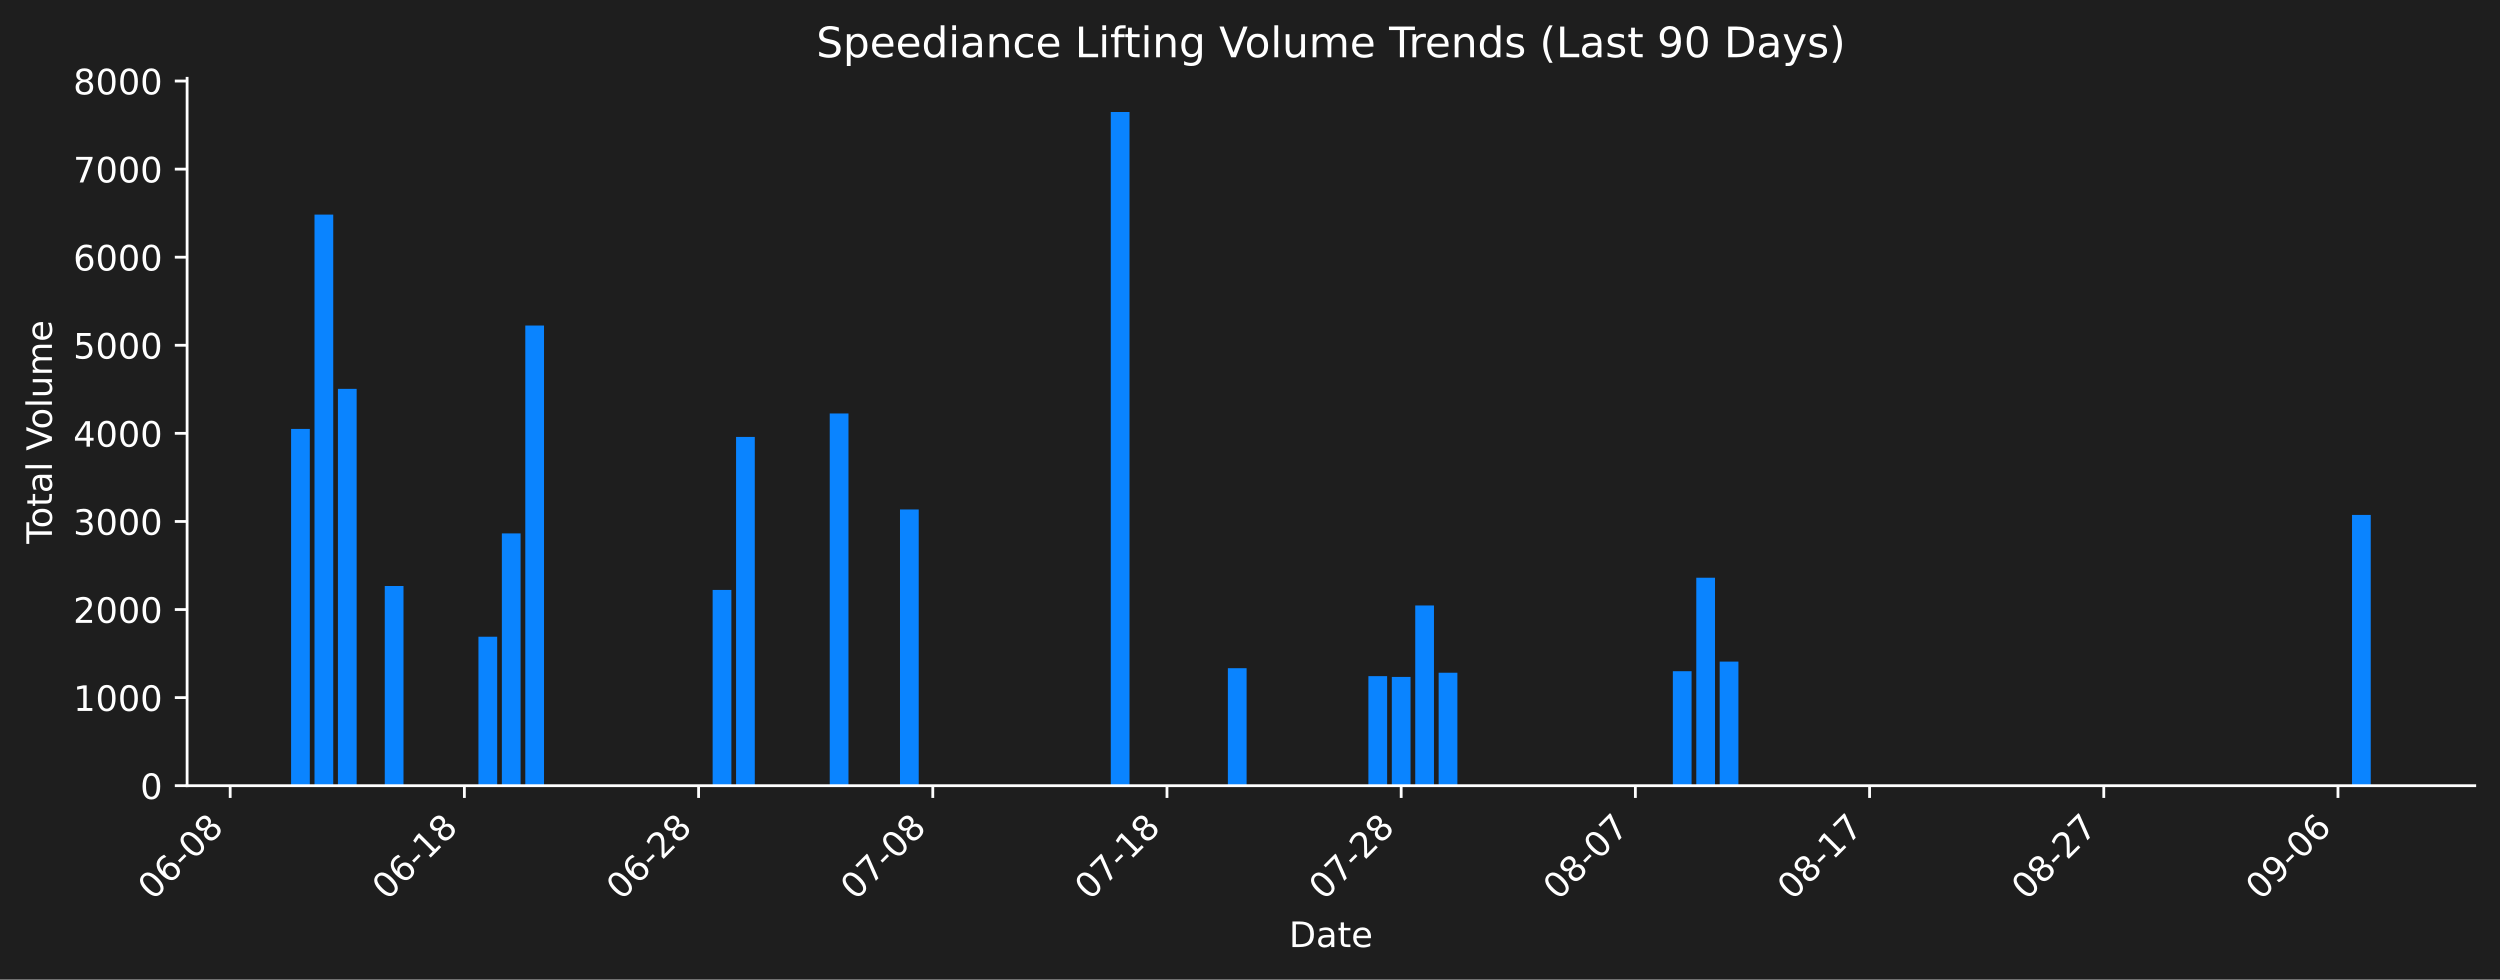
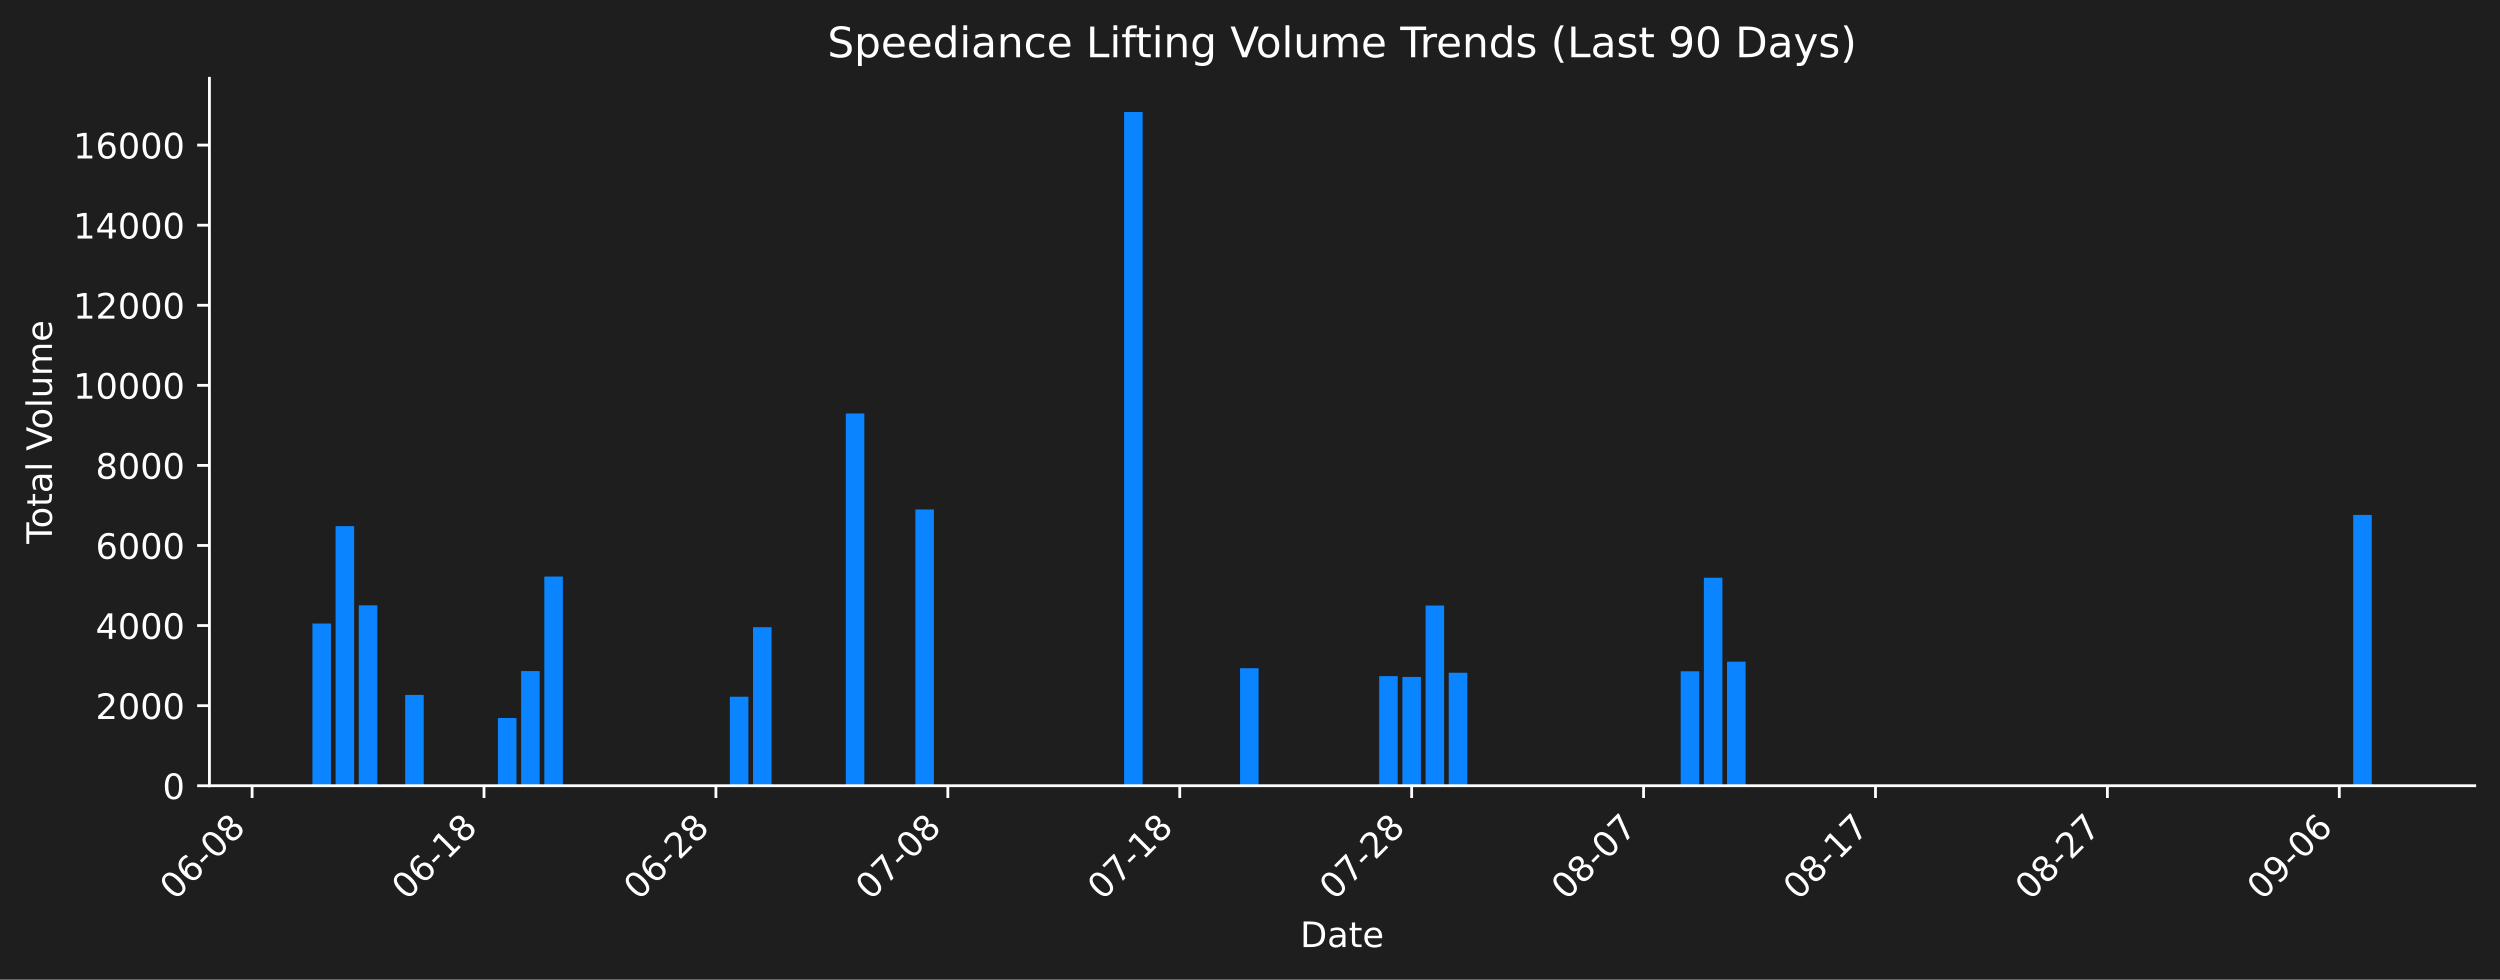
- <svg xmlns="http://www.w3.org/2000/svg" xmlns:xlink="http://www.w3.org/1999/xlink" width="712.558pt" height="279.207pt" viewBox="0 0 712.558 279.207" version="1.1">
+ <svg xmlns="http://www.w3.org/2000/svg" xmlns:xlink="http://www.w3.org/1999/xlink" width="712.531pt" height="279.207pt" viewBox="0 0 712.531 279.207" version="1.1">
  <defs>
    <style type="text/css">*{stroke-linejoin: round; stroke-linecap: butt}</style>
  </defs>
  <g id="figure_1">
    <g id="patch_1">
-       <path d="M 0 279.207  L 712.558 279.207  L 712.558 0  L 0 0  z " style="fill: #1e1e1e" />
+       <path d="M 0 279.207  L 712.531 279.207  L 712.531 0  L 0 0  z " style="fill: #1e1e1e" />
    </g>
    <g id="axes_1">
      <g id="patch_2">
-         <path d="M 53.328 223.939  L 705.358 223.939  L 705.358 22.318  L 53.328 22.318  L 53.328 223.939  z " style="fill: none" />
+         <path d="M 59.691 223.939  L 705.331 223.939  L 705.331 22.318  L 59.691 22.318  L 59.691 223.939  z " style="fill: none" />
      </g>
      <g id="patch_3">
-         <path d="M 82.966 223.939  L 88.306 223.939  L 88.306 122.258  L 82.966 122.258  z " clip-path="url(#pf3a955dc37)" style="fill: #0a84ff" />
+         <path d="M 89.038 223.939  L 94.326 223.939  L 94.326 177.72  L 89.038 177.72  z " clip-path="url(#pcc0b6e08b7)" style="fill: #0a84ff" />
      </g>
      <g id="patch_4">
-         <path d="M 89.641 223.939  L 94.981 223.939  L 94.981 61.164  L 89.641 61.164  z " clip-path="url(#pf3a955dc37)" style="fill: #0a84ff" />
+         <path d="M 95.648 223.939  L 100.935 223.939  L 100.935 149.951  L 95.648 149.951  z " clip-path="url(#pcc0b6e08b7)" style="fill: #0a84ff" />
      </g>
      <g id="patch_5">
-         <path d="M 96.316 223.939  L 101.656 223.939  L 101.656 110.835  L 96.316 110.835  z " clip-path="url(#pf3a955dc37)" style="fill: #0a84ff" />
+         <path d="M 102.257 223.939  L 107.545 223.939  L 107.545 172.528  L 102.257 172.528  z " clip-path="url(#pcc0b6e08b7)" style="fill: #0a84ff" />
      </g>
      <g id="patch_6">
-         <path d="M 109.667 223.939  L 115.007 223.939  L 115.007 167.018  L 109.667 167.018  z " clip-path="url(#pf3a955dc37)" style="fill: #0a84ff" />
+         <path d="M 115.477 223.939  L 120.765 223.939  L 120.765 198.065  L 115.477 198.065  z " clip-path="url(#pcc0b6e08b7)" style="fill: #0a84ff" />
      </g>
      <g id="patch_7">
-         <path d="M 136.367 223.939  L 141.707 223.939  L 141.707 181.493  L 136.367 181.493  z " clip-path="url(#pf3a955dc37)" style="fill: #0a84ff" />
+         <path d="M 141.916 223.939  L 147.204 223.939  L 147.204 204.645  L 141.916 204.645  z " clip-path="url(#pcc0b6e08b7)" style="fill: #0a84ff" />
      </g>
      <g id="patch_8">
-         <path d="M 143.042 223.939  L 148.382 223.939  L 148.382 152.04  L 143.042 152.04  z " clip-path="url(#pf3a955dc37)" style="fill: #0a84ff" />
+         <path d="M 148.526 223.939  L 153.813 223.939  L 153.813 191.257  L 148.526 191.257  z " clip-path="url(#pcc0b6e08b7)" style="fill: #0a84ff" />
      </g>
      <g id="patch_9">
-         <path d="M 149.717 223.939  L 155.058 223.939  L 155.058 92.777  L 149.717 92.777  z " clip-path="url(#pf3a955dc37)" style="fill: #0a84ff" />
+         <path d="M 155.135 223.939  L 160.423 223.939  L 160.423 164.32  L 155.135 164.32  z " clip-path="url(#pcc0b6e08b7)" style="fill: #0a84ff" />
      </g>
      <g id="patch_10">
-         <path d="M 203.119 223.939  L 208.459 223.939  L 208.459 168.137  L 203.119 168.137  z " clip-path="url(#pf3a955dc37)" style="fill: #0a84ff" />
+         <path d="M 208.013 223.939  L 213.301 223.939  L 213.301 198.574  L 208.013 198.574  z " clip-path="url(#pcc0b6e08b7)" style="fill: #0a84ff" />
      </g>
      <g id="patch_11">
-         <path d="M 209.794 223.939  L 215.134 223.939  L 215.134 124.527  L 209.794 124.527  z " clip-path="url(#pf3a955dc37)" style="fill: #0a84ff" />
+         <path d="M 214.623 223.939  L 219.911 223.939  L 219.911 178.752  L 214.623 178.752  z " clip-path="url(#pcc0b6e08b7)" style="fill: #0a84ff" />
      </g>
      <g id="patch_12">
-         <path d="M 236.495 223.939  L 241.835 223.939  L 241.835 117.847  L 236.495 117.847  z " clip-path="url(#pf3a955dc37)" style="fill: #0a84ff" />
+         <path d="M 241.062 223.939  L 246.35 223.939  L 246.35 117.847  L 241.062 117.847  z " clip-path="url(#pcc0b6e08b7)" style="fill: #0a84ff" />
      </g>
      <g id="patch_13">
-         <path d="M 256.52 223.939  L 261.86 223.939  L 261.86 145.206  L 256.52 145.206  z " clip-path="url(#pf3a955dc37)" style="fill: #0a84ff" />
+         <path d="M 260.891 223.939  L 266.179 223.939  L 266.179 145.206  L 260.891 145.206  z " clip-path="url(#pcc0b6e08b7)" style="fill: #0a84ff" />
      </g>
      <g id="patch_14">
-         <path d="M 316.597 223.939  L 321.937 223.939  L 321.937 31.919  L 316.597 31.919  z " clip-path="url(#pf3a955dc37)" style="fill: #0a84ff" />
+         <path d="M 320.379 223.939  L 325.667 223.939  L 325.667 31.919  L 320.379 31.919  z " clip-path="url(#pcc0b6e08b7)" style="fill: #0a84ff" />
      </g>
      <g id="patch_15">
-         <path d="M 349.972 223.939  L 355.313 223.939  L 355.313 190.446  L 349.972 190.446  z " clip-path="url(#pf3a955dc37)" style="fill: #0a84ff" />
+         <path d="M 353.428 223.939  L 358.716 223.939  L 358.716 190.446  L 353.428 190.446  z " clip-path="url(#pcc0b6e08b7)" style="fill: #0a84ff" />
      </g>
      <g id="patch_16">
-         <path d="M 390.023 223.939  L 395.364 223.939  L 395.364 192.705  L 390.023 192.705  z " clip-path="url(#pf3a955dc37)" style="fill: #0a84ff" />
+         <path d="M 393.086 223.939  L 398.374 223.939  L 398.374 192.706  L 393.086 192.706  z " clip-path="url(#pcc0b6e08b7)" style="fill: #0a84ff" />
      </g>
      <g id="patch_17">
-         <path d="M 396.699 223.939  L 402.039 223.939  L 402.039 192.934  L 396.699 192.934  z " clip-path="url(#pf3a955dc37)" style="fill: #0a84ff" />
+         <path d="M 399.696 223.939  L 404.984 223.939  L 404.984 192.934  L 399.696 192.934  z " clip-path="url(#pcc0b6e08b7)" style="fill: #0a84ff" />
      </g>
      <g id="patch_18">
-         <path d="M 403.374 223.939  L 408.714 223.939  L 408.714 172.576  L 403.374 172.576  z " clip-path="url(#pf3a955dc37)" style="fill: #0a84ff" />
+         <path d="M 406.306 223.939  L 411.594 223.939  L 411.594 172.576  L 406.306 172.576  z " clip-path="url(#pcc0b6e08b7)" style="fill: #0a84ff" />
      </g>
      <g id="patch_19">
-         <path d="M 410.049 223.939  L 415.389 223.939  L 415.389 191.741  L 410.049 191.741  z " clip-path="url(#pf3a955dc37)" style="fill: #0a84ff" />
+         <path d="M 412.915 223.939  L 418.203 223.939  L 418.203 191.741  L 412.915 191.741  z " clip-path="url(#pcc0b6e08b7)" style="fill: #0a84ff" />
      </g>
      <g id="patch_20">
-         <path d="M 476.801 223.939  L 482.141 223.939  L 482.141 191.314  L 476.801 191.314  z " clip-path="url(#pf3a955dc37)" style="fill: #0a84ff" />
+         <path d="M 479.013 223.939  L 484.301 223.939  L 484.301 191.315  L 479.013 191.315  z " clip-path="url(#pcc0b6e08b7)" style="fill: #0a84ff" />
      </g>
      <g id="patch_21">
-         <path d="M 483.476 223.939  L 488.816 223.939  L 488.816 164.665  L 483.476 164.665  z " clip-path="url(#pf3a955dc37)" style="fill: #0a84ff" />
+         <path d="M 485.623 223.939  L 490.91 223.939  L 490.91 164.665  L 485.623 164.665  z " clip-path="url(#pcc0b6e08b7)" style="fill: #0a84ff" />
      </g>
      <g id="patch_22">
-         <path d="M 490.151 223.939  L 495.491 223.939  L 495.491 188.578  L 490.151 188.578  z " clip-path="url(#pf3a955dc37)" style="fill: #0a84ff" />
+         <path d="M 492.232 223.939  L 497.52 223.939  L 497.52 188.578  L 492.232 188.578  z " clip-path="url(#pcc0b6e08b7)" style="fill: #0a84ff" />
      </g>
      <g id="patch_23">
-         <path d="M 670.38 223.939  L 675.72 223.939  L 675.72 146.765  L 670.38 146.765  z " clip-path="url(#pf3a955dc37)" style="fill: #0a84ff" />
+         <path d="M 670.696 223.939  L 675.983 223.939  L 675.983 146.766  L 670.696 146.766  z " clip-path="url(#pcc0b6e08b7)" style="fill: #0a84ff" />
      </g>
      <g id="matplotlib.axis_1">
        <g id="xtick_1">
          <g id="line2d_1">
            <defs>
-               <path id="mf93eb97478" d="M 0 0  L 0 3.5  " style="stroke: #ffffff; stroke-width: 0.8" />
+               <path id="me045be7a74" d="M 0 0  L 0 3.5  " style="stroke: #ffffff; stroke-width: 0.8" />
            </defs>
            <g>
-               <use xlink:href="#mf93eb97478" x="65.61" y="223.939" style="fill: #ffffff; stroke: #ffffff; stroke-width: 0.8" />
+               <use xlink:href="#me045be7a74" x="71.853" y="223.939" style="fill: #ffffff; stroke: #ffffff; stroke-width: 0.8" />
            </g>
          </g>
          <g id="text_1">
-             <g style="fill: #ffffff" transform="translate(43.59289 256.8584) rotate(-45) scale(0.1 -0.1)">
+             <g style="fill: #ffffff" transform="translate(49.83502 256.8584) rotate(-45) scale(0.1 -0.1)">
              <defs>
                <path id="DejaVuSans-30" d="M 2034 4250  Q 1547 4250 1301 3770  Q 1056 3291 1056 2328  Q 1056 1369 1301 889  Q 1547 409 2034 409  Q 2525 409 2770 889  Q 3016 1369 3016 2328  Q 3016 3291 2770 3770  Q 2525 4250 2034 4250  z M 2034 4750  Q 2819 4750 3233 4129  Q 3647 3509 3647 2328  Q 3647 1150 3233 529  Q 2819 -91 2034 -91  Q 1250 -91 836 529  Q 422 1150 422 2328  Q 422 3509 836 4129  Q 1250 4750 2034 4750  z " transform="scale(0.015625)" />
                <path id="DejaVuSans-36" d="M 2113 2584  Q 1688 2584 1439 2293  Q 1191 2003 1191 1497  Q 1191 994 1439 701  Q 1688 409 2113 409  Q 2538 409 2786 701  Q 3034 994 3034 1497  Q 3034 2003 2786 2293  Q 2538 2584 2113 2584  z M 3366 4563  L 3366 3988  Q 3128 4100 2886 4159  Q 2644 4219 2406 4219  Q 1781 4219 1451 3797  Q 1122 3375 1075 2522  Q 1259 2794 1537 2939  Q 1816 3084 2150 3084  Q 2853 3084 3261 2657  Q 3669 2231 3669 1497  Q 3669 778 3244 343  Q 2819 -91 2113 -91  Q 1303 -91 875 529  Q 447 1150 447 2328  Q 447 3434 972 4092  Q 1497 4750 2381 4750  Q 2619 4750 2861 4703  Q 3103 4656 3366 4563  z " transform="scale(0.015625)" />
                <path id="DejaVuSans-2d" d="M 313 2009  L 1997 2009  L 1997 1497  L 313 1497  L 313 2009  z " transform="scale(0.015625)" />
                <path id="DejaVuSans-38" d="M 2034 2216  Q 1584 2216 1326 1975  Q 1069 1734 1069 1313  Q 1069 891 1326 650  Q 1584 409 2034 409  Q 2484 409 2743 651  Q 3003 894 3003 1313  Q 3003 1734 2745 1975  Q 2488 2216 2034 2216  z M 1403 2484  Q 997 2584 770 2862  Q 544 3141 544 3541  Q 544 4100 942 4425  Q 1341 4750 2034 4750  Q 2731 4750 3128 4425  Q 3525 4100 3525 3541  Q 3525 3141 3298 2862  Q 3072 2584 2669 2484  Q 3125 2378 3379 2068  Q 3634 1759 3634 1313  Q 3634 634 3220 271  Q 2806 -91 2034 -91  Q 1263 -91 848 271  Q 434 634 434 1313  Q 434 1759 690 2068  Q 947 2378 1403 2484  z M 1172 3481  Q 1172 3119 1398 2916  Q 1625 2713 2034 2713  Q 2441 2713 2670 2916  Q 2900 3119 2900 3481  Q 2900 3844 2670 4047  Q 2441 4250 2034 4250  Q 1625 4250 1398 4047  Q 1172 3844 1172 3481  z " transform="scale(0.015625)" />
              </defs>
              <use xlink:href="#DejaVuSans-30" />
              <use xlink:href="#DejaVuSans-36" transform="translate(63.62305 0)" />
              <use xlink:href="#DejaVuSans-2d" transform="translate(127.2461 0)" />
              <use xlink:href="#DejaVuSans-30" transform="translate(163.3301 0)" />
              <use xlink:href="#DejaVuSans-38" transform="translate(226.9531 0)" />
            </g>
          </g>
        </g>
        <g id="xtick_2">
          <g id="line2d_2">
            <g>
-               <use xlink:href="#mf93eb97478" x="132.362" y="223.939" style="fill: #ffffff; stroke: #ffffff; stroke-width: 0.8" />
+               <use xlink:href="#me045be7a74" x="137.95" y="223.939" style="fill: #ffffff; stroke: #ffffff; stroke-width: 0.8" />
            </g>
          </g>
          <g id="text_2">
-             <g style="fill: #ffffff" transform="translate(110.3445 256.8584) rotate(-45) scale(0.1 -0.1)">
+             <g style="fill: #ffffff" transform="translate(115.9325 256.8584) rotate(-45) scale(0.1 -0.1)">
              <defs>
                <path id="DejaVuSans-31" d="M 794 531  L 1825 531  L 1825 4091  L 703 3866  L 703 4441  L 1819 4666  L 2450 4666  L 2450 531  L 3481 531  L 3481 0  L 794 0  L 794 531  z " transform="scale(0.015625)" />
              </defs>
              <use xlink:href="#DejaVuSans-30" />
              <use xlink:href="#DejaVuSans-36" transform="translate(63.62305 0)" />
              <use xlink:href="#DejaVuSans-2d" transform="translate(127.2461 0)" />
              <use xlink:href="#DejaVuSans-31" transform="translate(163.3301 0)" />
              <use xlink:href="#DejaVuSans-38" transform="translate(226.9531 0)" />
            </g>
          </g>
        </g>
        <g id="xtick_3">
          <g id="line2d_3">
            <g>
-               <use xlink:href="#mf93eb97478" x="199.114" y="223.939" style="fill: #ffffff; stroke: #ffffff; stroke-width: 0.8" />
+               <use xlink:href="#me045be7a74" x="204.047" y="223.939" style="fill: #ffffff; stroke: #ffffff; stroke-width: 0.8" />
            </g>
          </g>
          <g id="text_3">
-             <g style="fill: #ffffff" transform="translate(177.0962 256.8584) rotate(-45) scale(0.1 -0.1)">
+             <g style="fill: #ffffff" transform="translate(182.0299 256.8584) rotate(-45) scale(0.1 -0.1)">
              <defs>
                <path id="DejaVuSans-32" d="M 1228 531  L 3431 531  L 3431 0  L 469 0  L 469 531  Q 828 903 1448 1529  Q 2069 2156 2228 2338  Q 2531 2678 2651 2914  Q 2772 3150 2772 3378  Q 2772 3750 2511 3984  Q 2250 4219 1831 4219  Q 1534 4219 1204 4116  Q 875 4013 500 3803  L 500 4441  Q 881 4594 1212 4672  Q 1544 4750 1819 4750  Q 2544 4750 2975 4387  Q 3406 4025 3406 3419  Q 3406 3131 3298 2873  Q 3191 2616 2906 2266  Q 2828 2175 2409 1742  Q 1991 1309 1228 531  z " transform="scale(0.015625)" />
              </defs>
              <use xlink:href="#DejaVuSans-30" />
              <use xlink:href="#DejaVuSans-36" transform="translate(63.62305 0)" />
              <use xlink:href="#DejaVuSans-2d" transform="translate(127.2461 0)" />
              <use xlink:href="#DejaVuSans-32" transform="translate(163.3301 0)" />
              <use xlink:href="#DejaVuSans-38" transform="translate(226.9531 0)" />
            </g>
          </g>
        </g>
        <g id="xtick_4">
          <g id="line2d_4">
            <g>
-               <use xlink:href="#mf93eb97478" x="265.865" y="223.939" style="fill: #ffffff; stroke: #ffffff; stroke-width: 0.8" />
+               <use xlink:href="#me045be7a74" x="270.145" y="223.939" style="fill: #ffffff; stroke: #ffffff; stroke-width: 0.8" />
            </g>
          </g>
          <g id="text_4">
-             <g style="fill: #ffffff" transform="translate(243.8478 256.8584) rotate(-45) scale(0.1 -0.1)">
+             <g style="fill: #ffffff" transform="translate(248.1274 256.8584) rotate(-45) scale(0.1 -0.1)">
              <defs>
                <path id="DejaVuSans-37" d="M 525 4666  L 3525 4666  L 3525 4397  L 1831 0  L 1172 0  L 2766 4134  L 525 4134  L 525 4666  z " transform="scale(0.015625)" />
              </defs>
              <use xlink:href="#DejaVuSans-30" />
              <use xlink:href="#DejaVuSans-37" transform="translate(63.62305 0)" />
              <use xlink:href="#DejaVuSans-2d" transform="translate(127.2461 0)" />
              <use xlink:href="#DejaVuSans-30" transform="translate(163.3301 0)" />
              <use xlink:href="#DejaVuSans-38" transform="translate(226.9531 0)" />
            </g>
          </g>
        </g>
        <g id="xtick_5">
          <g id="line2d_5">
            <g>
-               <use xlink:href="#mf93eb97478" x="332.617" y="223.939" style="fill: #ffffff; stroke: #ffffff; stroke-width: 0.8" />
+               <use xlink:href="#me045be7a74" x="336.242" y="223.939" style="fill: #ffffff; stroke: #ffffff; stroke-width: 0.8" />
            </g>
          </g>
          <g id="text_5">
-             <g style="fill: #ffffff" transform="translate(310.5994 256.8584) rotate(-45) scale(0.1 -0.1)">
+             <g style="fill: #ffffff" transform="translate(314.2249 256.8584) rotate(-45) scale(0.1 -0.1)">
              <use xlink:href="#DejaVuSans-30" />
              <use xlink:href="#DejaVuSans-37" transform="translate(63.62305 0)" />
              <use xlink:href="#DejaVuSans-2d" transform="translate(127.2461 0)" />
              <use xlink:href="#DejaVuSans-31" transform="translate(163.3301 0)" />
              <use xlink:href="#DejaVuSans-38" transform="translate(226.9531 0)" />
            </g>
          </g>
        </g>
        <g id="xtick_6">
          <g id="line2d_6">
            <g>
-               <use xlink:href="#mf93eb97478" x="399.369" y="223.939" style="fill: #ffffff; stroke: #ffffff; stroke-width: 0.8" />
+               <use xlink:href="#me045be7a74" x="402.34" y="223.939" style="fill: #ffffff; stroke: #ffffff; stroke-width: 0.8" />
            </g>
          </g>
          <g id="text_6">
-             <g style="fill: #ffffff" transform="translate(377.3511 256.8584) rotate(-45) scale(0.1 -0.1)">
+             <g style="fill: #ffffff" transform="translate(380.3223 256.8584) rotate(-45) scale(0.1 -0.1)">
              <use xlink:href="#DejaVuSans-30" />
              <use xlink:href="#DejaVuSans-37" transform="translate(63.62305 0)" />
              <use xlink:href="#DejaVuSans-2d" transform="translate(127.2461 0)" />
              <use xlink:href="#DejaVuSans-32" transform="translate(163.3301 0)" />
              <use xlink:href="#DejaVuSans-38" transform="translate(226.9531 0)" />
            </g>
          </g>
        </g>
        <g id="xtick_7">
          <g id="line2d_7">
            <g>
-               <use xlink:href="#mf93eb97478" x="466.12" y="223.939" style="fill: #ffffff; stroke: #ffffff; stroke-width: 0.8" />
+               <use xlink:href="#me045be7a74" x="468.437" y="223.939" style="fill: #ffffff; stroke: #ffffff; stroke-width: 0.8" />
            </g>
          </g>
          <g id="text_7">
-             <g style="fill: #ffffff" transform="translate(444.1027 256.8584) rotate(-45) scale(0.1 -0.1)">
+             <g style="fill: #ffffff" transform="translate(446.4198 256.8584) rotate(-45) scale(0.1 -0.1)">
              <use xlink:href="#DejaVuSans-30" />
              <use xlink:href="#DejaVuSans-38" transform="translate(63.62305 0)" />
              <use xlink:href="#DejaVuSans-2d" transform="translate(127.2461 0)" />
              <use xlink:href="#DejaVuSans-30" transform="translate(163.3301 0)" />
              <use xlink:href="#DejaVuSans-37" transform="translate(226.9531 0)" />
            </g>
          </g>
        </g>
        <g id="xtick_8">
          <g id="line2d_8">
            <g>
-               <use xlink:href="#mf93eb97478" x="532.872" y="223.939" style="fill: #ffffff; stroke: #ffffff; stroke-width: 0.8" />
+               <use xlink:href="#me045be7a74" x="534.535" y="223.939" style="fill: #ffffff; stroke: #ffffff; stroke-width: 0.8" />
            </g>
          </g>
          <g id="text_8">
-             <g style="fill: #ffffff" transform="translate(510.8544 256.8584) rotate(-45) scale(0.1 -0.1)">
+             <g style="fill: #ffffff" transform="translate(512.5172 256.8584) rotate(-45) scale(0.1 -0.1)">
              <use xlink:href="#DejaVuSans-30" />
              <use xlink:href="#DejaVuSans-38" transform="translate(63.62305 0)" />
              <use xlink:href="#DejaVuSans-2d" transform="translate(127.2461 0)" />
              <use xlink:href="#DejaVuSans-31" transform="translate(163.3301 0)" />
              <use xlink:href="#DejaVuSans-37" transform="translate(226.9531 0)" />
            </g>
          </g>
        </g>
        <g id="xtick_9">
          <g id="line2d_9">
            <g>
-               <use xlink:href="#mf93eb97478" x="599.624" y="223.939" style="fill: #ffffff; stroke: #ffffff; stroke-width: 0.8" />
+               <use xlink:href="#me045be7a74" x="600.632" y="223.939" style="fill: #ffffff; stroke: #ffffff; stroke-width: 0.8" />
            </g>
          </g>
          <g id="text_9">
-             <g style="fill: #ffffff" transform="translate(577.606 256.8584) rotate(-45) scale(0.1 -0.1)">
+             <g style="fill: #ffffff" transform="translate(578.6147 256.8584) rotate(-45) scale(0.1 -0.1)">
              <use xlink:href="#DejaVuSans-30" />
              <use xlink:href="#DejaVuSans-38" transform="translate(63.62305 0)" />
              <use xlink:href="#DejaVuSans-2d" transform="translate(127.2461 0)" />
              <use xlink:href="#DejaVuSans-32" transform="translate(163.3301 0)" />
              <use xlink:href="#DejaVuSans-37" transform="translate(226.9531 0)" />
            </g>
          </g>
        </g>
        <g id="xtick_10">
          <g id="line2d_10">
            <g>
-               <use xlink:href="#mf93eb97478" x="666.375" y="223.939" style="fill: #ffffff; stroke: #ffffff; stroke-width: 0.8" />
+               <use xlink:href="#me045be7a74" x="666.73" y="223.939" style="fill: #ffffff; stroke: #ffffff; stroke-width: 0.8" />
            </g>
          </g>
          <g id="text_10">
-             <g style="fill: #ffffff" transform="translate(644.3576 256.8584) rotate(-45) scale(0.1 -0.1)">
+             <g style="fill: #ffffff" transform="translate(644.7122 256.8584) rotate(-45) scale(0.1 -0.1)">
              <defs>
                <path id="DejaVuSans-39" d="M 703 97  L 703 672  Q 941 559 1184 500  Q 1428 441 1663 441  Q 2288 441 2617 861  Q 2947 1281 2994 2138  Q 2813 1869 2534 1725  Q 2256 1581 1919 1581  Q 1219 1581 811 2004  Q 403 2428 403 3163  Q 403 3881 828 4315  Q 1253 4750 1959 4750  Q 2769 4750 3195 4129  Q 3622 3509 3622 2328  Q 3622 1225 3098 567  Q 2575 -91 1691 -91  Q 1453 -91 1209 -44  Q 966 3 703 97  z M 1959 2075  Q 2384 2075 2632 2365  Q 2881 2656 2881 3163  Q 2881 3666 2632 3958  Q 2384 4250 1959 4250  Q 1534 4250 1286 3958  Q 1038 3666 1038 3163  Q 1038 2656 1286 2365  Q 1534 2075 1959 2075  z " transform="scale(0.015625)" />
              </defs>
              <use xlink:href="#DejaVuSans-30" />
              <use xlink:href="#DejaVuSans-39" transform="translate(63.62305 0)" />
              <use xlink:href="#DejaVuSans-2d" transform="translate(127.2461 0)" />
              <use xlink:href="#DejaVuSans-30" transform="translate(163.3301 0)" />
              <use xlink:href="#DejaVuSans-36" transform="translate(226.9531 0)" />
            </g>
          </g>
        </g>
        <g id="text_11">
-           <g style="fill: #ffffff" transform="translate(367.3923 269.9274) scale(0.1 -0.1)">
+           <g style="fill: #ffffff" transform="translate(370.5598 269.9274) scale(0.1 -0.1)">
            <defs>
              <path id="DejaVuSans-44" d="M 1259 4147  L 1259 519  L 2022 519  Q 2988 519 3436 956  Q 3884 1394 3884 2338  Q 3884 3275 3436 3711  Q 2988 4147 2022 4147  L 1259 4147  z M 628 4666  L 1925 4666  Q 3281 4666 3915 4102  Q 4550 3538 4550 2338  Q 4550 1131 3912 565  Q 3275 0 1925 0  L 628 0  L 628 4666  z " transform="scale(0.015625)" />
              <path id="DejaVuSans-61" d="M 2194 1759  Q 1497 1759 1228 1600  Q 959 1441 959 1056  Q 959 750 1161 570  Q 1363 391 1709 391  Q 2188 391 2477 730  Q 2766 1069 2766 1631  L 2766 1759  L 2194 1759  z M 3341 1997  L 3341 0  L 2766 0  L 2766 531  Q 2569 213 2275 61  Q 1981 -91 1556 -91  Q 1019 -91 701 211  Q 384 513 384 1019  Q 384 1609 779 1909  Q 1175 2209 1959 2209  L 2766 2209  L 2766 2266  Q 2766 2663 2505 2880  Q 2244 3097 1772 3097  Q 1472 3097 1187 3025  Q 903 2953 641 2809  L 641 3341  Q 956 3463 1253 3523  Q 1550 3584 1831 3584  Q 2591 3584 2966 3190  Q 3341 2797 3341 1997  z " transform="scale(0.015625)" />
              <path id="DejaVuSans-74" d="M 1172 4494  L 1172 3500  L 2356 3500  L 2356 3053  L 1172 3053  L 1172 1153  Q 1172 725 1289 603  Q 1406 481 1766 481  L 2356 481  L 2356 0  L 1766 0  Q 1100 0 847 248  Q 594 497 594 1153  L 594 3053  L 172 3053  L 172 3500  L 594 3500  L 594 4494  L 1172 4494  z " transform="scale(0.015625)" />
              <path id="DejaVuSans-65" d="M 3597 1894  L 3597 1613  L 953 1613  Q 991 1019 1311 708  Q 1631 397 2203 397  Q 2534 397 2845 478  Q 3156 559 3463 722  L 3463 178  Q 3153 47 2828 -22  Q 2503 -91 2169 -91  Q 1331 -91 842 396  Q 353 884 353 1716  Q 353 2575 817 3079  Q 1281 3584 2069 3584  Q 2775 3584 3186 3129  Q 3597 2675 3597 1894  z M 3022 2063  Q 3016 2534 2758 2815  Q 2500 3097 2075 3097  Q 1594 3097 1305 2825  Q 1016 2553 972 2059  L 3022 2063  z " transform="scale(0.015625)" />
            </defs>
            <use xlink:href="#DejaVuSans-44" />
            <use xlink:href="#DejaVuSans-61" transform="translate(77.00195 0)" />
            <use xlink:href="#DejaVuSans-74" transform="translate(138.2812 0)" />
            <use xlink:href="#DejaVuSans-65" transform="translate(177.4902 0)" />
          </g>
        </g>
      </g>
      <g id="matplotlib.axis_2">
        <g id="ytick_1">
          <g id="line2d_11">
            <defs>
-               <path id="m15fa1a8fc1" d="M 0 0  L -3.5 0  " style="stroke: #ffffff; stroke-width: 0.8" />
+               <path id="me91475209c" d="M 0 0  L -3.5 0  " style="stroke: #ffffff; stroke-width: 0.8" />
            </defs>
            <g>
-               <use xlink:href="#m15fa1a8fc1" x="53.328" y="223.939" style="fill: #ffffff; stroke: #ffffff; stroke-width: 0.8" />
+               <use xlink:href="#me91475209c" x="59.691" y="223.939" style="fill: #ffffff; stroke: #ffffff; stroke-width: 0.8" />
            </g>
          </g>
          <g id="text_12">
-             <g style="fill: #ffffff" transform="translate(39.96563 227.7378) scale(0.1 -0.1)">
+             <g style="fill: #ffffff" transform="translate(46.32812 227.7378) scale(0.1 -0.1)">
              <use xlink:href="#DejaVuSans-30" />
            </g>
          </g>
        </g>
        <g id="ytick_2">
          <g id="line2d_12">
            <g>
-               <use xlink:href="#m15fa1a8fc1" x="53.328" y="198.833" style="fill: #ffffff; stroke: #ffffff; stroke-width: 0.8" />
+               <use xlink:href="#me91475209c" x="59.691" y="201.116" style="fill: #ffffff; stroke: #ffffff; stroke-width: 0.8" />
            </g>
          </g>
          <g id="text_13">
-             <g style="fill: #ffffff" transform="translate(20.87813 202.6326) scale(0.1 -0.1)">
-               <use xlink:href="#DejaVuSans-31" />
+             <g style="fill: #ffffff" transform="translate(27.24063 204.915) scale(0.1 -0.1)">
+               <use xlink:href="#DejaVuSans-32" />
              <use xlink:href="#DejaVuSans-30" transform="translate(63.62305 0)" />
              <use xlink:href="#DejaVuSans-30" transform="translate(127.2461 0)" />
              <use xlink:href="#DejaVuSans-30" transform="translate(190.8691 0)" />
            </g>
          </g>
        </g>
        <g id="ytick_3">
          <g id="line2d_13">
            <g>
-               <use xlink:href="#m15fa1a8fc1" x="53.328" y="173.728" style="fill: #ffffff; stroke: #ffffff; stroke-width: 0.8" />
+               <use xlink:href="#me91475209c" x="59.691" y="178.293" style="fill: #ffffff; stroke: #ffffff; stroke-width: 0.8" />
            </g>
          </g>
          <g id="text_14">
-             <g style="fill: #ffffff" transform="translate(20.87813 177.5274) scale(0.1 -0.1)">
-               <use xlink:href="#DejaVuSans-32" />
-               <use xlink:href="#DejaVuSans-30" transform="translate(63.62305 0)" />
-               <use xlink:href="#DejaVuSans-30" transform="translate(127.2461 0)" />
-               <use xlink:href="#DejaVuSans-30" transform="translate(190.8691 0)" />
-             </g>
-           </g>
-         </g>
-         <g id="ytick_4">
-           <g id="line2d_14">
-             <g>
-               <use xlink:href="#m15fa1a8fc1" x="53.328" y="148.623" style="fill: #ffffff; stroke: #ffffff; stroke-width: 0.8" />
-             </g>
-           </g>
-           <g id="text_15">
-             <g style="fill: #ffffff" transform="translate(20.87813 152.4222) scale(0.1 -0.1)">
-               <defs>
-                 <path id="DejaVuSans-33" d="M 2597 2516  Q 3050 2419 3304 2112  Q 3559 1806 3559 1356  Q 3559 666 3084 287  Q 2609 -91 1734 -91  Q 1441 -91 1130 -33  Q 819 25 488 141  L 488 750  Q 750 597 1062 519  Q 1375 441 1716 441  Q 2309 441 2620 675  Q 2931 909 2931 1356  Q 2931 1769 2642 2001  Q 2353 2234 1838 2234  L 1294 2234  L 1294 2753  L 1863 2753  Q 2328 2753 2575 2939  Q 2822 3125 2822 3475  Q 2822 3834 2567 4026  Q 2313 4219 1838 4219  Q 1578 4219 1281 4162  Q 984 4106 628 3988  L 628 4550  Q 988 4650 1302 4700  Q 1616 4750 1894 4750  Q 2613 4750 3031 4423  Q 3450 4097 3450 3541  Q 3450 3153 3228 2886  Q 3006 2619 2597 2516  z " transform="scale(0.015625)" />
-               </defs>
-               <use xlink:href="#DejaVuSans-33" />
-               <use xlink:href="#DejaVuSans-30" transform="translate(63.62305 0)" />
-               <use xlink:href="#DejaVuSans-30" transform="translate(127.2461 0)" />
-               <use xlink:href="#DejaVuSans-30" transform="translate(190.8691 0)" />
-             </g>
-           </g>
-         </g>
-         <g id="ytick_5">
-           <g id="line2d_15">
-             <g>
-               <use xlink:href="#m15fa1a8fc1" x="53.328" y="123.518" style="fill: #ffffff; stroke: #ffffff; stroke-width: 0.8" />
-             </g>
-           </g>
-           <g id="text_16">
-             <g style="fill: #ffffff" transform="translate(20.87813 127.3171) scale(0.1 -0.1)">
+             <g style="fill: #ffffff" transform="translate(27.24063 182.0922) scale(0.1 -0.1)">
              <defs>
                <path id="DejaVuSans-34" d="M 2419 4116  L 825 1625  L 2419 1625  L 2419 4116  z M 2253 4666  L 3047 4666  L 3047 1625  L 3713 1625  L 3713 1100  L 3047 1100  L 3047 0  L 2419 0  L 2419 1100  L 313 1100  L 313 1709  L 2253 4666  z " transform="scale(0.015625)" />
              </defs>
              <use xlink:href="#DejaVuSans-34" />
              <use xlink:href="#DejaVuSans-30" transform="translate(63.62305 0)" />
              <use xlink:href="#DejaVuSans-30" transform="translate(127.2461 0)" />
              <use xlink:href="#DejaVuSans-30" transform="translate(190.8691 0)" />
            </g>
          </g>
        </g>
+         <g id="ytick_4">
+           <g id="line2d_14">
+             <g>
+               <use xlink:href="#me91475209c" x="59.691" y="155.47" style="fill: #ffffff; stroke: #ffffff; stroke-width: 0.8" />
+             </g>
+           </g>
+           <g id="text_15">
+             <g style="fill: #ffffff" transform="translate(27.24063 159.2694) scale(0.1 -0.1)">
+               <use xlink:href="#DejaVuSans-36" />
+               <use xlink:href="#DejaVuSans-30" transform="translate(63.62305 0)" />
+               <use xlink:href="#DejaVuSans-30" transform="translate(127.2461 0)" />
+               <use xlink:href="#DejaVuSans-30" transform="translate(190.8691 0)" />
+             </g>
+           </g>
+         </g>
+         <g id="ytick_5">
+           <g id="line2d_15">
+             <g>
+               <use xlink:href="#me91475209c" x="59.691" y="132.647" style="fill: #ffffff; stroke: #ffffff; stroke-width: 0.8" />
+             </g>
+           </g>
+           <g id="text_16">
+             <g style="fill: #ffffff" transform="translate(27.24063 136.4466) scale(0.1 -0.1)">
+               <use xlink:href="#DejaVuSans-38" />
+               <use xlink:href="#DejaVuSans-30" transform="translate(63.62305 0)" />
+               <use xlink:href="#DejaVuSans-30" transform="translate(127.2461 0)" />
+               <use xlink:href="#DejaVuSans-30" transform="translate(190.8691 0)" />
+             </g>
+           </g>
+         </g>
        <g id="ytick_6">
          <g id="line2d_16">
            <g>
-               <use xlink:href="#m15fa1a8fc1" x="53.328" y="98.413" style="fill: #ffffff; stroke: #ffffff; stroke-width: 0.8" />
+               <use xlink:href="#me91475209c" x="59.691" y="109.825" style="fill: #ffffff; stroke: #ffffff; stroke-width: 0.8" />
            </g>
          </g>
          <g id="text_17">
-             <g style="fill: #ffffff" transform="translate(20.87813 102.2119) scale(0.1 -0.1)">
-               <defs>
-                 <path id="DejaVuSans-35" d="M 691 4666  L 3169 4666  L 3169 4134  L 1269 4134  L 1269 2991  Q 1406 3038 1543 3061  Q 1681 3084 1819 3084  Q 2600 3084 3056 2656  Q 3513 2228 3513 1497  Q 3513 744 3044 326  Q 2575 -91 1722 -91  Q 1428 -91 1123 -41  Q 819 9 494 109  L 494 744  Q 775 591 1075 516  Q 1375 441 1709 441  Q 2250 441 2565 725  Q 2881 1009 2881 1497  Q 2881 1984 2565 2268  Q 2250 2553 1709 2553  Q 1456 2553 1204 2497  Q 953 2441 691 2322  L 691 4666  z " transform="scale(0.015625)" />
-               </defs>
-               <use xlink:href="#DejaVuSans-35" />
+             <g style="fill: #ffffff" transform="translate(20.87813 113.6239) scale(0.1 -0.1)">
+               <use xlink:href="#DejaVuSans-31" />
              <use xlink:href="#DejaVuSans-30" transform="translate(63.62305 0)" />
              <use xlink:href="#DejaVuSans-30" transform="translate(127.2461 0)" />
              <use xlink:href="#DejaVuSans-30" transform="translate(190.8691 0)" />
+               <use xlink:href="#DejaVuSans-30" transform="translate(254.4922 0)" />
            </g>
          </g>
        </g>
        <g id="ytick_7">
          <g id="line2d_17">
            <g>
-               <use xlink:href="#m15fa1a8fc1" x="53.328" y="73.307" style="fill: #ffffff; stroke: #ffffff; stroke-width: 0.8" />
+               <use xlink:href="#me91475209c" x="59.691" y="87.002" style="fill: #ffffff; stroke: #ffffff; stroke-width: 0.8" />
            </g>
          </g>
          <g id="text_18">
-             <g style="fill: #ffffff" transform="translate(20.87813 77.10671) scale(0.1 -0.1)">
-               <use xlink:href="#DejaVuSans-36" />
-               <use xlink:href="#DejaVuSans-30" transform="translate(63.62305 0)" />
-               <use xlink:href="#DejaVuSans-30" transform="translate(127.2461 0)" />
-               <use xlink:href="#DejaVuSans-30" transform="translate(190.8691 0)" />
+             <g style="fill: #ffffff" transform="translate(20.87813 90.80109) scale(0.1 -0.1)">
+               <use xlink:href="#DejaVuSans-31" />
+               <use xlink:href="#DejaVuSans-32" transform="translate(63.62305 0)" />
+               <use xlink:href="#DejaVuSans-30" transform="translate(127.2461 0)" />
+               <use xlink:href="#DejaVuSans-30" transform="translate(190.8691 0)" />
+               <use xlink:href="#DejaVuSans-30" transform="translate(254.4922 0)" />
            </g>
          </g>
        </g>
        <g id="ytick_8">
          <g id="line2d_18">
            <g>
-               <use xlink:href="#m15fa1a8fc1" x="53.328" y="48.202" style="fill: #ffffff; stroke: #ffffff; stroke-width: 0.8" />
+               <use xlink:href="#me91475209c" x="59.691" y="64.179" style="fill: #ffffff; stroke: #ffffff; stroke-width: 0.8" />
            </g>
          </g>
          <g id="text_19">
-             <g style="fill: #ffffff" transform="translate(20.87813 52.00153) scale(0.1 -0.1)">
-               <use xlink:href="#DejaVuSans-37" />
-               <use xlink:href="#DejaVuSans-30" transform="translate(63.62305 0)" />
-               <use xlink:href="#DejaVuSans-30" transform="translate(127.2461 0)" />
-               <use xlink:href="#DejaVuSans-30" transform="translate(190.8691 0)" />
+             <g style="fill: #ffffff" transform="translate(20.87813 67.97831) scale(0.1 -0.1)">
+               <use xlink:href="#DejaVuSans-31" />
+               <use xlink:href="#DejaVuSans-34" transform="translate(63.62305 0)" />
+               <use xlink:href="#DejaVuSans-30" transform="translate(127.2461 0)" />
+               <use xlink:href="#DejaVuSans-30" transform="translate(190.8691 0)" />
+               <use xlink:href="#DejaVuSans-30" transform="translate(254.4922 0)" />
            </g>
          </g>
        </g>
        <g id="ytick_9">
          <g id="line2d_19">
            <g>
-               <use xlink:href="#m15fa1a8fc1" x="53.328" y="23.097" style="fill: #ffffff; stroke: #ffffff; stroke-width: 0.8" />
+               <use xlink:href="#me91475209c" x="59.691" y="41.356" style="fill: #ffffff; stroke: #ffffff; stroke-width: 0.8" />
            </g>
          </g>
          <g id="text_20">
-             <g style="fill: #ffffff" transform="translate(20.87813 26.89636) scale(0.1 -0.1)">
-               <use xlink:href="#DejaVuSans-38" />
-               <use xlink:href="#DejaVuSans-30" transform="translate(63.62305 0)" />
-               <use xlink:href="#DejaVuSans-30" transform="translate(127.2461 0)" />
-               <use xlink:href="#DejaVuSans-30" transform="translate(190.8691 0)" />
+             <g style="fill: #ffffff" transform="translate(20.87813 45.15553) scale(0.1 -0.1)">
+               <use xlink:href="#DejaVuSans-31" />
+               <use xlink:href="#DejaVuSans-36" transform="translate(63.62305 0)" />
+               <use xlink:href="#DejaVuSans-30" transform="translate(127.2461 0)" />
+               <use xlink:href="#DejaVuSans-30" transform="translate(190.8691 0)" />
+               <use xlink:href="#DejaVuSans-30" transform="translate(254.4922 0)" />
            </g>
          </g>
        </g>
        <g id="text_21">
          <g style="fill: #ffffff" transform="translate(14.79844 154.9908) rotate(-90) scale(0.1 -0.1)">
            <defs>
              <path id="DejaVuSans-54" d="M -19 4666  L 3928 4666  L 3928 4134  L 2272 4134  L 2272 0  L 1638 0  L 1638 4134  L -19 4134  L -19 4666  z " transform="scale(0.015625)" />
              <path id="DejaVuSans-6f" d="M 1959 3097  Q 1497 3097 1228 2736  Q 959 2375 959 1747  Q 959 1119 1226 758  Q 1494 397 1959 397  Q 2419 397 2687 759  Q 2956 1122 2956 1747  Q 2956 2369 2687 2733  Q 2419 3097 1959 3097  z M 1959 3584  Q 2709 3584 3137 3096  Q 3566 2609 3566 1747  Q 3566 888 3137 398  Q 2709 -91 1959 -91  Q 1206 -91 779 398  Q 353 888 353 1747  Q 353 2609 779 3096  Q 1206 3584 1959 3584  z " transform="scale(0.015625)" />
              <path id="DejaVuSans-6c" d="M 603 4863  L 1178 4863  L 1178 0  L 603 0  L 603 4863  z " transform="scale(0.015625)" />
              <path id="DejaVuSans-20" transform="scale(0.015625)" />
              <path id="DejaVuSans-56" d="M 1831 0  L 50 4666  L 709 4666  L 2188 738  L 3669 4666  L 4325 4666  L 2547 0  L 1831 0  z " transform="scale(0.015625)" />
              <path id="DejaVuSans-75" d="M 544 1381  L 544 3500  L 1119 3500  L 1119 1403  Q 1119 906 1312 657  Q 1506 409 1894 409  Q 2359 409 2629 706  Q 2900 1003 2900 1516  L 2900 3500  L 3475 3500  L 3475 0  L 2900 0  L 2900 538  Q 2691 219 2414 64  Q 2138 -91 1772 -91  Q 1169 -91 856 284  Q 544 659 544 1381  z M 1991 3584  L 1991 3584  z " transform="scale(0.015625)" />
              <path id="DejaVuSans-6d" d="M 3328 2828  Q 3544 3216 3844 3400  Q 4144 3584 4550 3584  Q 5097 3584 5394 3201  Q 5691 2819 5691 2113  L 5691 0  L 5113 0  L 5113 2094  Q 5113 2597 4934 2840  Q 4756 3084 4391 3084  Q 3944 3084 3684 2787  Q 3425 2491 3425 1978  L 3425 0  L 2847 0  L 2847 2094  Q 2847 2600 2669 2842  Q 2491 3084 2119 3084  Q 1678 3084 1418 2786  Q 1159 2488 1159 1978  L 1159 0  L 581 0  L 581 3500  L 1159 3500  L 1159 2956  Q 1356 3278 1631 3431  Q 1906 3584 2284 3584  Q 2666 3584 2933 3390  Q 3200 3197 3328 2828  z " transform="scale(0.015625)" />
            </defs>
            <use xlink:href="#DejaVuSans-54" />
            <use xlink:href="#DejaVuSans-6f" transform="translate(44.08398 0)" />
            <use xlink:href="#DejaVuSans-74" transform="translate(105.2656 0)" />
            <use xlink:href="#DejaVuSans-61" transform="translate(144.4746 0)" />
            <use xlink:href="#DejaVuSans-6c" transform="translate(205.7539 0)" />
            <use xlink:href="#DejaVuSans-20" transform="translate(233.5371 0)" />
            <use xlink:href="#DejaVuSans-56" transform="translate(265.3242 0)" />
            <use xlink:href="#DejaVuSans-6f" transform="translate(325.9824 0)" />
            <use xlink:href="#DejaVuSans-6c" transform="translate(387.1641 0)" />
            <use xlink:href="#DejaVuSans-75" transform="translate(414.9473 0)" />
            <use xlink:href="#DejaVuSans-6d" transform="translate(478.3262 0)" />
            <use xlink:href="#DejaVuSans-65" transform="translate(575.7383 0)" />
          </g>
        </g>
      </g>
      <g id="patch_24">
-         <path d="M 53.328 223.939  L 53.328 22.318  " style="fill: none; stroke: #ffffff; stroke-width: 0.8; stroke-linejoin: miter; stroke-linecap: square" />
+         <path d="M 59.691 223.939  L 59.691 22.318  " style="fill: none; stroke: #ffffff; stroke-width: 0.8; stroke-linejoin: miter; stroke-linecap: square" />
      </g>
      <g id="patch_25">
-         <path d="M 53.328 223.939  L 705.358 223.939  " style="fill: none; stroke: #ffffff; stroke-width: 0.8; stroke-linejoin: miter; stroke-linecap: square" />
+         <path d="M 59.691 223.939  L 705.331 223.939  " style="fill: none; stroke: #ffffff; stroke-width: 0.8; stroke-linejoin: miter; stroke-linecap: square" />
      </g>
      <g id="text_22">
-         <g style="fill: #ffffff" transform="translate(232.6609 16.31812) scale(0.12 -0.12)">
+         <g style="fill: #ffffff" transform="translate(235.8284 16.31812) scale(0.12 -0.12)">
          <defs>
            <path id="DejaVuSans-53" d="M 3425 4513  L 3425 3897  Q 3066 4069 2747 4153  Q 2428 4238 2131 4238  Q 1616 4238 1336 4038  Q 1056 3838 1056 3469  Q 1056 3159 1242 3001  Q 1428 2844 1947 2747  L 2328 2669  Q 3034 2534 3370 2195  Q 3706 1856 3706 1288  Q 3706 609 3251 259  Q 2797 -91 1919 -91  Q 1588 -91 1214 -16  Q 841 59 441 206  L 441 856  Q 825 641 1194 531  Q 1563 422 1919 422  Q 2459 422 2753 634  Q 3047 847 3047 1241  Q 3047 1584 2836 1778  Q 2625 1972 2144 2069  L 1759 2144  Q 1053 2284 737 2584  Q 422 2884 422 3419  Q 422 4038 858 4394  Q 1294 4750 2059 4750  Q 2388 4750 2728 4690  Q 3069 4631 3425 4513  z " transform="scale(0.015625)" />
            <path id="DejaVuSans-70" d="M 1159 525  L 1159 -1331  L 581 -1331  L 581 3500  L 1159 3500  L 1159 2969  Q 1341 3281 1617 3432  Q 1894 3584 2278 3584  Q 2916 3584 3314 3078  Q 3713 2572 3713 1747  Q 3713 922 3314 415  Q 2916 -91 2278 -91  Q 1894 -91 1617 61  Q 1341 213 1159 525  z M 3116 1747  Q 3116 2381 2855 2742  Q 2594 3103 2138 3103  Q 1681 3103 1420 2742  Q 1159 2381 1159 1747  Q 1159 1113 1420 752  Q 1681 391 2138 391  Q 2594 391 2855 752  Q 3116 1113 3116 1747  z " transform="scale(0.015625)" />
            <path id="DejaVuSans-64" d="M 2906 2969  L 2906 4863  L 3481 4863  L 3481 0  L 2906 0  L 2906 525  Q 2725 213 2448 61  Q 2172 -91 1784 -91  Q 1150 -91 751 415  Q 353 922 353 1747  Q 353 2572 751 3078  Q 1150 3584 1784 3584  Q 2172 3584 2448 3432  Q 2725 3281 2906 2969  z M 947 1747  Q 947 1113 1208 752  Q 1469 391 1925 391  Q 2381 391 2643 752  Q 2906 1113 2906 1747  Q 2906 2381 2643 2742  Q 2381 3103 1925 3103  Q 1469 3103 1208 2742  Q 947 2381 947 1747  z " transform="scale(0.015625)" />
            <path id="DejaVuSans-69" d="M 603 3500  L 1178 3500  L 1178 0  L 603 0  L 603 3500  z M 603 4863  L 1178 4863  L 1178 4134  L 603 4134  L 603 4863  z " transform="scale(0.015625)" />
            <path id="DejaVuSans-6e" d="M 3513 2113  L 3513 0  L 2938 0  L 2938 2094  Q 2938 2591 2744 2837  Q 2550 3084 2163 3084  Q 1697 3084 1428 2787  Q 1159 2491 1159 1978  L 1159 0  L 581 0  L 581 3500  L 1159 3500  L 1159 2956  Q 1366 3272 1645 3428  Q 1925 3584 2291 3584  Q 2894 3584 3203 3211  Q 3513 2838 3513 2113  z " transform="scale(0.015625)" />
            <path id="DejaVuSans-63" d="M 3122 3366  L 3122 2828  Q 2878 2963 2633 3030  Q 2388 3097 2138 3097  Q 1578 3097 1268 2742  Q 959 2388 959 1747  Q 959 1106 1268 751  Q 1578 397 2138 397  Q 2388 397 2633 464  Q 2878 531 3122 666  L 3122 134  Q 2881 22 2623 -34  Q 2366 -91 2075 -91  Q 1284 -91 818 406  Q 353 903 353 1747  Q 353 2603 823 3093  Q 1294 3584 2113 3584  Q 2378 3584 2631 3529  Q 2884 3475 3122 3366  z " transform="scale(0.015625)" />
            <path id="DejaVuSans-4c" d="M 628 4666  L 1259 4666  L 1259 531  L 3531 531  L 3531 0  L 628 0  L 628 4666  z " transform="scale(0.015625)" />
            <path id="DejaVuSans-66" d="M 2375 4863  L 2375 4384  L 1825 4384  Q 1516 4384 1395 4259  Q 1275 4134 1275 3809  L 1275 3500  L 2222 3500  L 2222 3053  L 1275 3053  L 1275 0  L 697 0  L 697 3053  L 147 3053  L 147 3500  L 697 3500  L 697 3744  Q 697 4328 969 4595  Q 1241 4863 1831 4863  L 2375 4863  z " transform="scale(0.015625)" />
            <path id="DejaVuSans-67" d="M 2906 1791  Q 2906 2416 2648 2759  Q 2391 3103 1925 3103  Q 1463 3103 1205 2759  Q 947 2416 947 1791  Q 947 1169 1205 825  Q 1463 481 1925 481  Q 2391 481 2648 825  Q 2906 1169 2906 1791  z M 3481 434  Q 3481 -459 3084 -895  Q 2688 -1331 1869 -1331  Q 1566 -1331 1297 -1286  Q 1028 -1241 775 -1147  L 775 -588  Q 1028 -725 1275 -790  Q 1522 -856 1778 -856  Q 2344 -856 2625 -561  Q 2906 -266 2906 331  L 2906 616  Q 2728 306 2450 153  Q 2172 0 1784 0  Q 1141 0 747 490  Q 353 981 353 1791  Q 353 2603 747 3093  Q 1141 3584 1784 3584  Q 2172 3584 2450 3431  Q 2728 3278 2906 2969  L 2906 3500  L 3481 3500  L 3481 434  z " transform="scale(0.015625)" />
            <path id="DejaVuSans-72" d="M 2631 2963  Q 2534 3019 2420 3045  Q 2306 3072 2169 3072  Q 1681 3072 1420 2755  Q 1159 2438 1159 1844  L 1159 0  L 581 0  L 581 3500  L 1159 3500  L 1159 2956  Q 1341 3275 1631 3429  Q 1922 3584 2338 3584  Q 2397 3584 2469 3576  Q 2541 3569 2628 3553  L 2631 2963  z " transform="scale(0.015625)" />
            <path id="DejaVuSans-73" d="M 2834 3397  L 2834 2853  Q 2591 2978 2328 3040  Q 2066 3103 1784 3103  Q 1356 3103 1142 2972  Q 928 2841 928 2578  Q 928 2378 1081 2264  Q 1234 2150 1697 2047  L 1894 2003  Q 2506 1872 2764 1633  Q 3022 1394 3022 966  Q 3022 478 2636 193  Q 2250 -91 1575 -91  Q 1294 -91 989 -36  Q 684 19 347 128  L 347 722  Q 666 556 975 473  Q 1284 391 1588 391  Q 1994 391 2212 530  Q 2431 669 2431 922  Q 2431 1156 2273 1281  Q 2116 1406 1581 1522  L 1381 1569  Q 847 1681 609 1914  Q 372 2147 372 2553  Q 372 3047 722 3315  Q 1072 3584 1716 3584  Q 2034 3584 2315 3537  Q 2597 3491 2834 3397  z " transform="scale(0.015625)" />
            <path id="DejaVuSans-28" d="M 1984 4856  Q 1566 4138 1362 3434  Q 1159 2731 1159 2009  Q 1159 1288 1364 580  Q 1569 -128 1984 -844  L 1484 -844  Q 1016 -109 783 600  Q 550 1309 550 2009  Q 550 2706 781 3412  Q 1013 4119 1484 4856  L 1984 4856  z " transform="scale(0.015625)" />
            <path id="DejaVuSans-79" d="M 2059 -325  Q 1816 -950 1584 -1140  Q 1353 -1331 966 -1331  L 506 -1331  L 506 -850  L 844 -850  Q 1081 -850 1212 -737  Q 1344 -625 1503 -206  L 1606 56  L 191 3500  L 800 3500  L 1894 763  L 2988 3500  L 3597 3500  L 2059 -325  z " transform="scale(0.015625)" />
            <path id="DejaVuSans-29" d="M 513 4856  L 1013 4856  Q 1481 4119 1714 3412  Q 1947 2706 1947 2009  Q 1947 1309 1714 600  Q 1481 -109 1013 -844  L 513 -844  Q 928 -128 1133 580  Q 1338 1288 1338 2009  Q 1338 2731 1133 3434  Q 928 4138 513 4856  z " transform="scale(0.015625)" />
          </defs>
          <use xlink:href="#DejaVuSans-53" />
          <use xlink:href="#DejaVuSans-70" transform="translate(63.47656 0)" />
          <use xlink:href="#DejaVuSans-65" transform="translate(126.9531 0)" />
          <use xlink:href="#DejaVuSans-65" transform="translate(188.4766 0)" />
          <use xlink:href="#DejaVuSans-64" transform="translate(250 0)" />
          <use xlink:href="#DejaVuSans-69" transform="translate(313.4766 0)" />
          <use xlink:href="#DejaVuSans-61" transform="translate(341.2598 0)" />
          <use xlink:href="#DejaVuSans-6e" transform="translate(402.5391 0)" />
          <use xlink:href="#DejaVuSans-63" transform="translate(465.918 0)" />
          <use xlink:href="#DejaVuSans-65" transform="translate(520.8984 0)" />
          <use xlink:href="#DejaVuSans-20" transform="translate(582.4219 0)" />
          <use xlink:href="#DejaVuSans-4c" transform="translate(614.209 0)" />
          <use xlink:href="#DejaVuSans-69" transform="translate(669.9219 0)" />
          <use xlink:href="#DejaVuSans-66" transform="translate(697.7051 0)" />
          <use xlink:href="#DejaVuSans-74" transform="translate(731.1602 0)" />
          <use xlink:href="#DejaVuSans-69" transform="translate(770.3691 0)" />
          <use xlink:href="#DejaVuSans-6e" transform="translate(798.1523 0)" />
          <use xlink:href="#DejaVuSans-67" transform="translate(861.5312 0)" />
          <use xlink:href="#DejaVuSans-20" transform="translate(925.0078 0)" />
          <use xlink:href="#DejaVuSans-56" transform="translate(956.7949 0)" />
          <use xlink:href="#DejaVuSans-6f" transform="translate(1017.453 0)" />
          <use xlink:href="#DejaVuSans-6c" transform="translate(1078.635 0)" />
          <use xlink:href="#DejaVuSans-75" transform="translate(1106.418 0)" />
          <use xlink:href="#DejaVuSans-6d" transform="translate(1169.797 0)" />
          <use xlink:href="#DejaVuSans-65" transform="translate(1267.209 0)" />
          <use xlink:href="#DejaVuSans-20" transform="translate(1328.732 0)" />
          <use xlink:href="#DejaVuSans-54" transform="translate(1360.52 0)" />
          <use xlink:href="#DejaVuSans-72" transform="translate(1406.854 0)" />
          <use xlink:href="#DejaVuSans-65" transform="translate(1445.717 0)" />
          <use xlink:href="#DejaVuSans-6e" transform="translate(1507.24 0)" />
          <use xlink:href="#DejaVuSans-64" transform="translate(1570.619 0)" />
          <use xlink:href="#DejaVuSans-73" transform="translate(1634.096 0)" />
          <use xlink:href="#DejaVuSans-20" transform="translate(1686.195 0)" />
          <use xlink:href="#DejaVuSans-28" transform="translate(1717.982 0)" />
          <use xlink:href="#DejaVuSans-4c" transform="translate(1756.996 0)" />
          <use xlink:href="#DejaVuSans-61" transform="translate(1812.709 0)" />
          <use xlink:href="#DejaVuSans-73" transform="translate(1873.988 0)" />
          <use xlink:href="#DejaVuSans-74" transform="translate(1926.088 0)" />
          <use xlink:href="#DejaVuSans-20" transform="translate(1965.297 0)" />
          <use xlink:href="#DejaVuSans-39" transform="translate(1997.084 0)" />
          <use xlink:href="#DejaVuSans-30" transform="translate(2060.707 0)" />
          <use xlink:href="#DejaVuSans-20" transform="translate(2124.33 0)" />
          <use xlink:href="#DejaVuSans-44" transform="translate(2156.117 0)" />
          <use xlink:href="#DejaVuSans-61" transform="translate(2233.119 0)" />
          <use xlink:href="#DejaVuSans-79" transform="translate(2294.398 0)" />
          <use xlink:href="#DejaVuSans-73" transform="translate(2353.578 0)" />
          <use xlink:href="#DejaVuSans-29" transform="translate(2405.678 0)" />
        </g>
      </g>
    </g>
  </g>
  <defs>
-     <clipPath id="pf3a955dc37">
-       <rect x="53.328" y="22.318" width="652.03" height="201.62" />
+     <clipPath id="pcc0b6e08b7">
+       <rect x="59.691" y="22.318" width="645.64" height="201.62" />
    </clipPath>
  </defs>
</svg>
